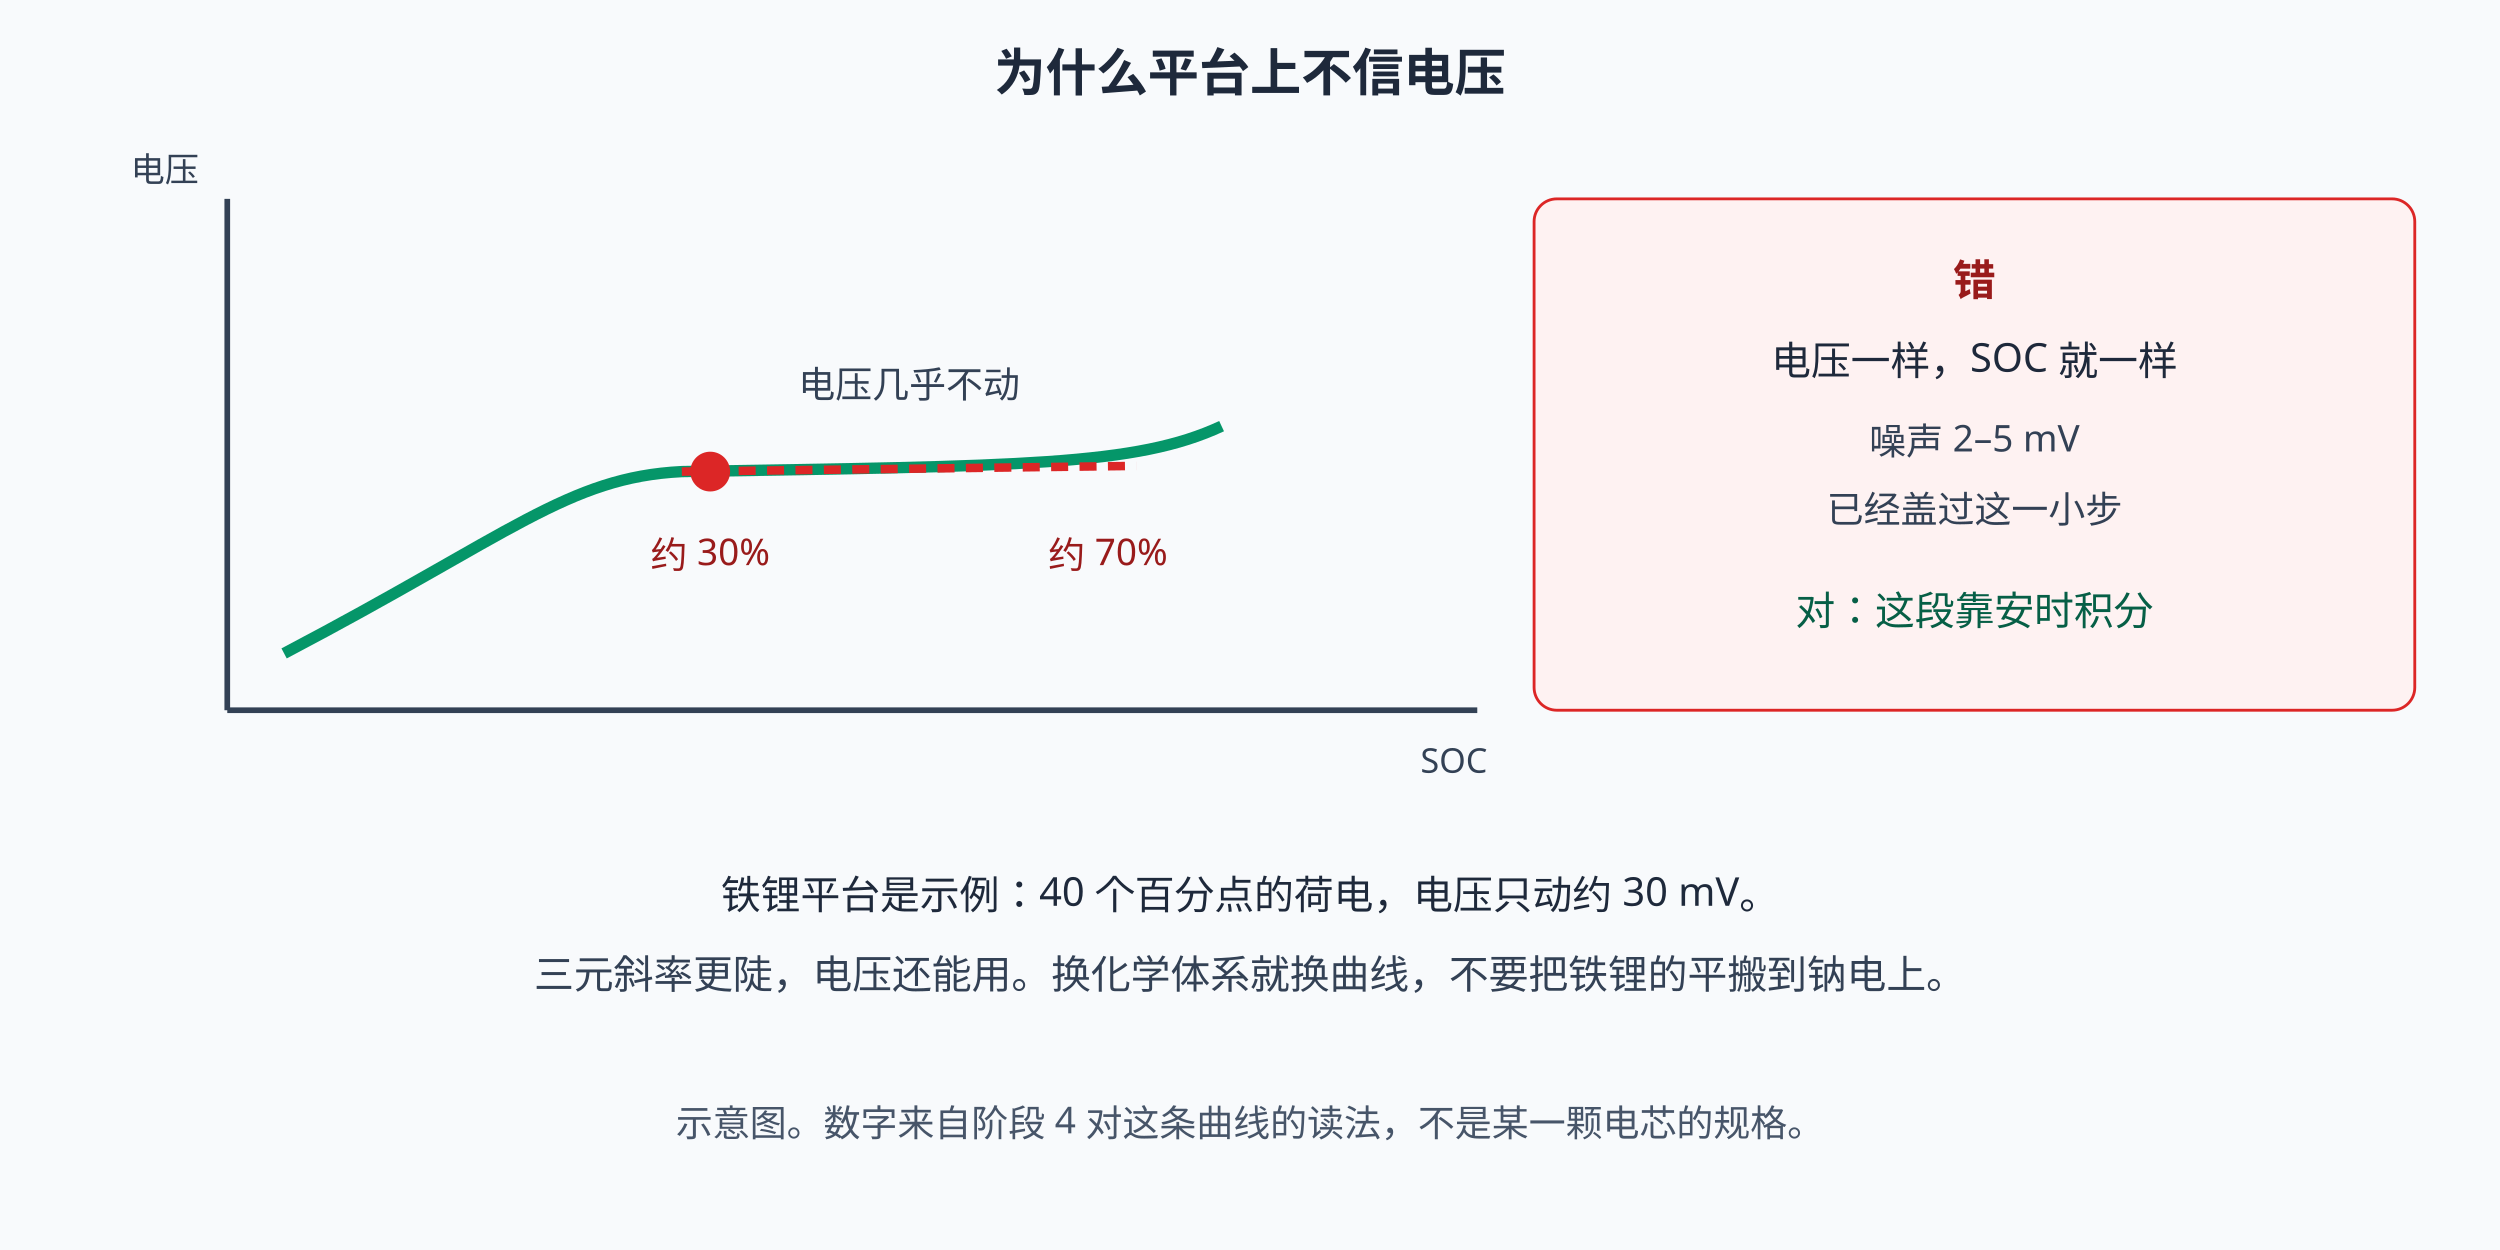
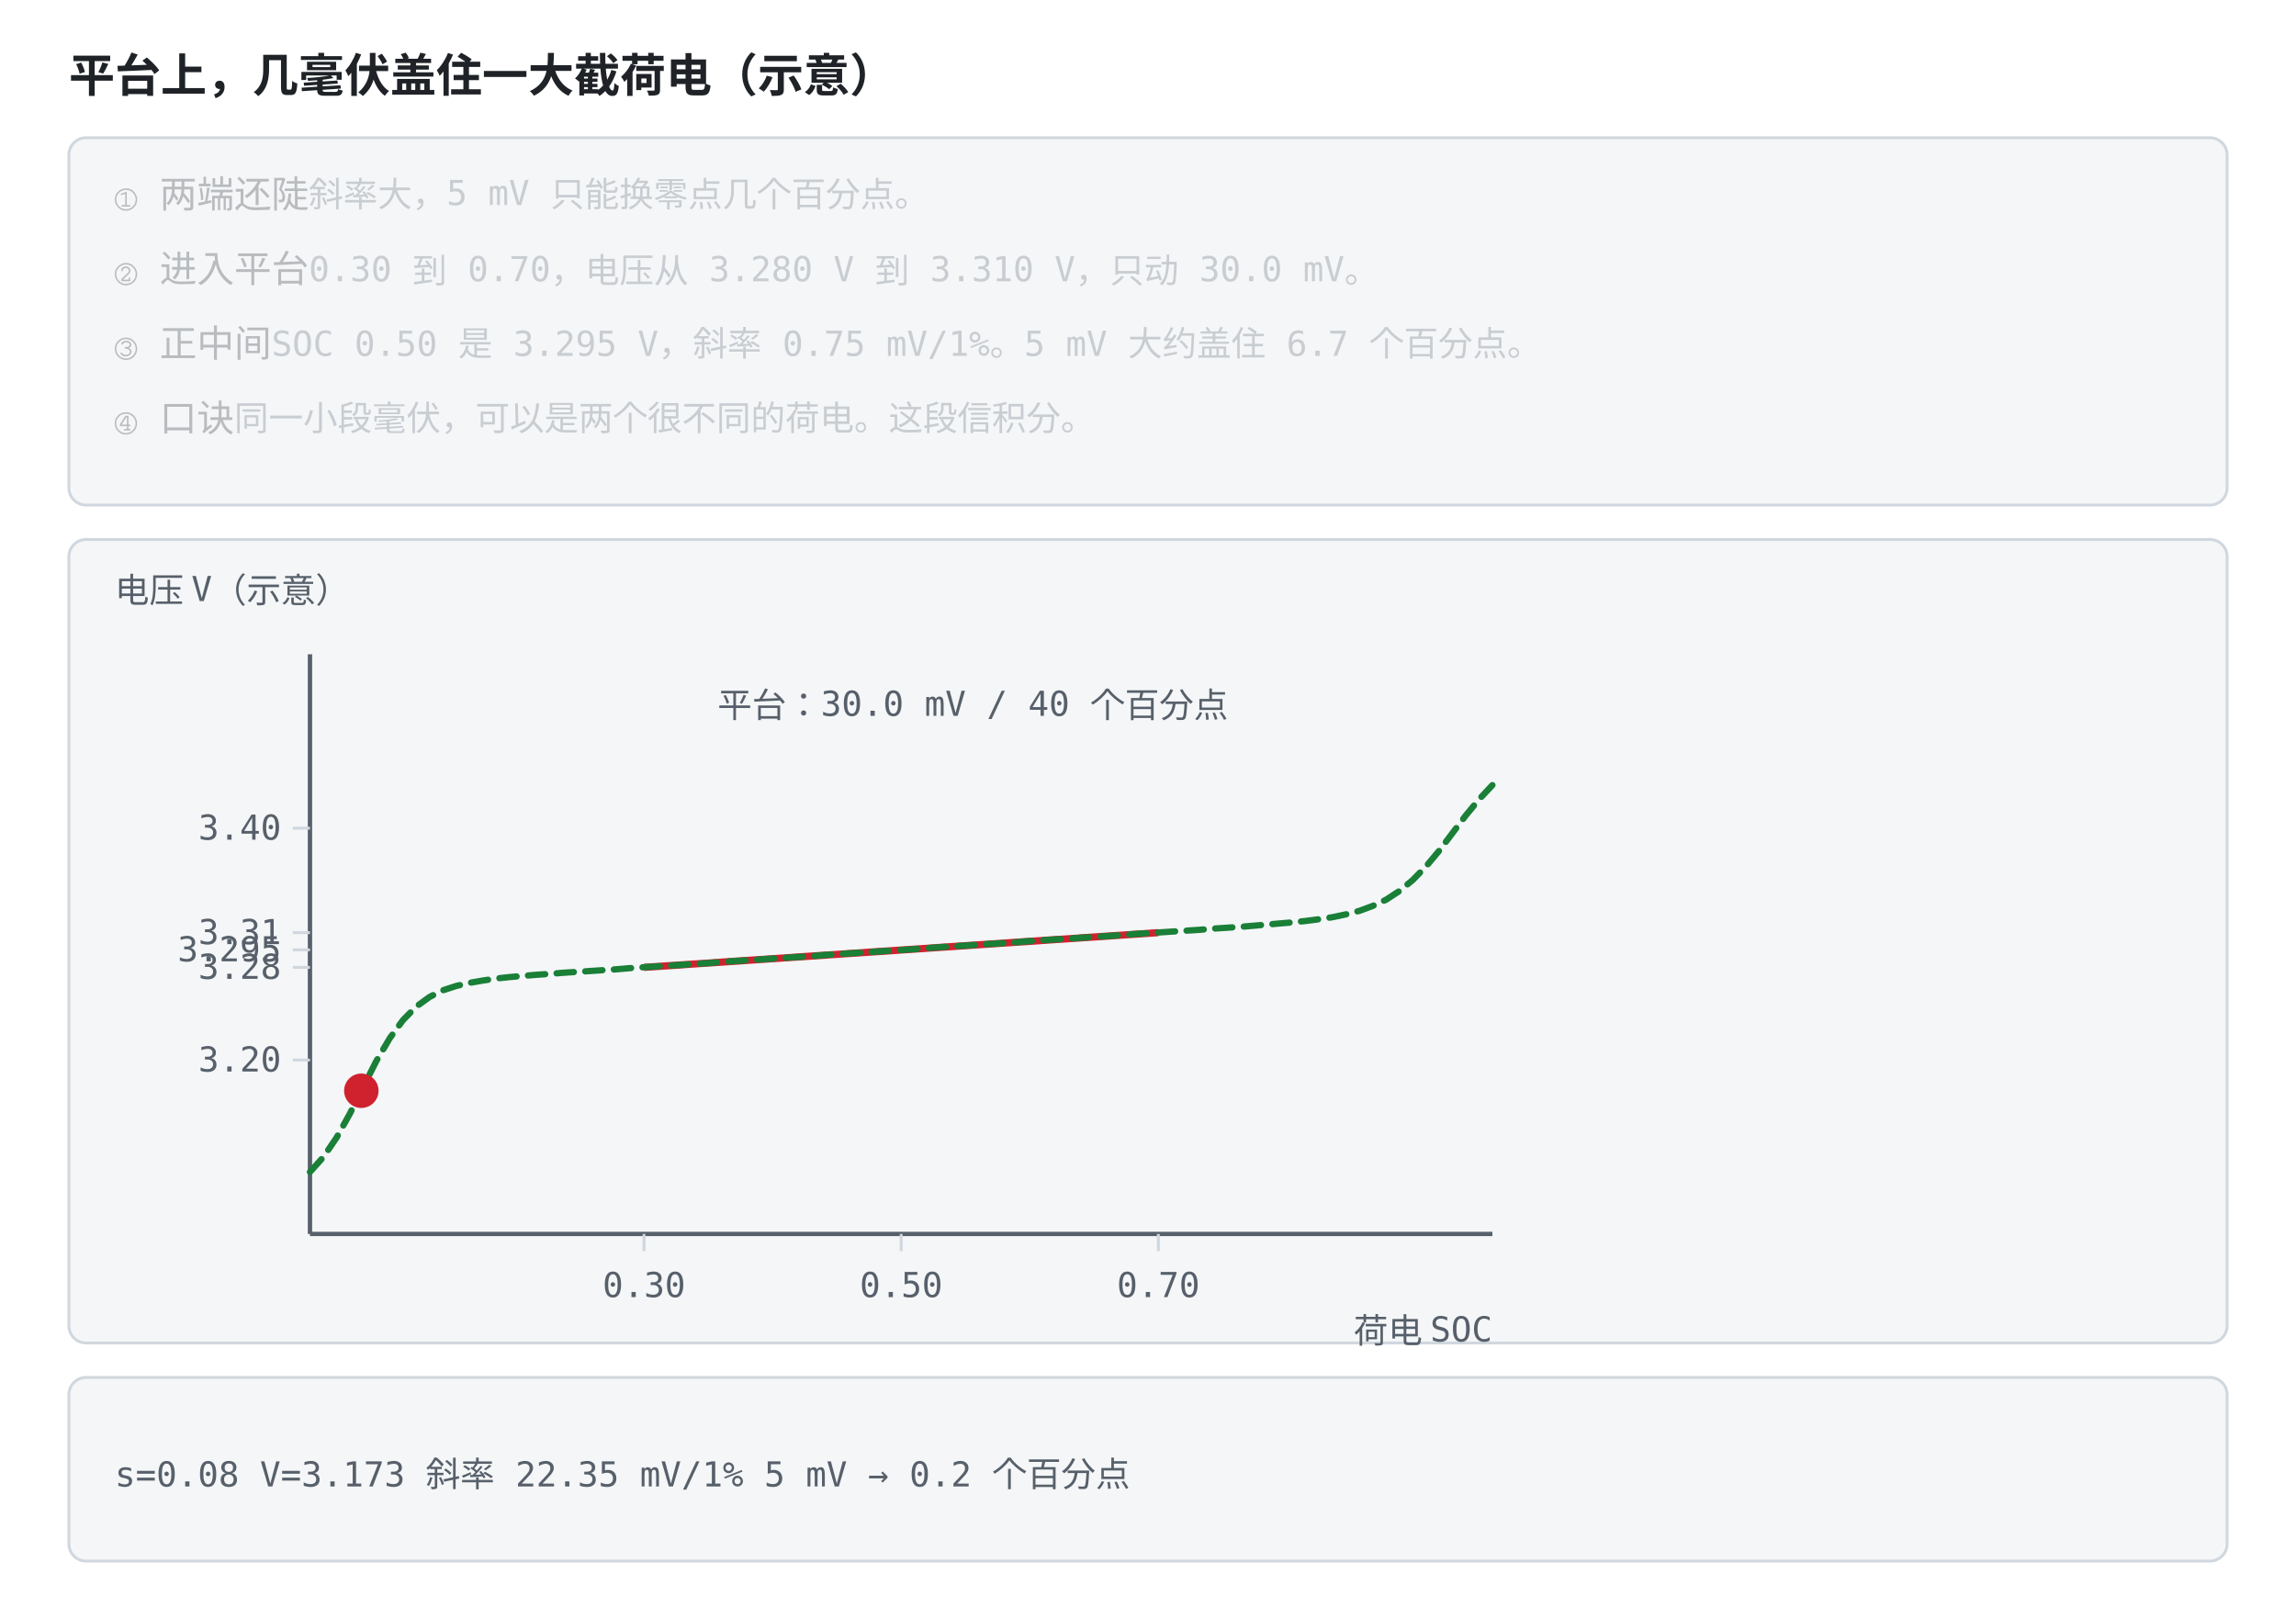
- <svg xmlns="http://www.w3.org/2000/svg" width="880" height="440" viewBox="0 0 880 440">
-   <rect width="880" height="440" fill="#f8fafc" />
+ <svg xmlns="http://www.w3.org/2000/svg" viewBox="0 0 800 560" font-family="ui-monospace, Consolas, monospace">
  <style>
-   text{font-family:"Segoe UI","Microsoft YaHei",sans-serif;}
-   /* 深色模式：GitHub 深色主题下对调底色与文字色，只覆盖配色，不动几何与动画。
-      stroke="#fff" 保持白色——那是彩色徽标上的勾选，不在覆盖范围内。 */
-   @media (prefers-color-scheme: dark){
-   rect[fill="#f8fafc"]{fill:#0f172a}
-   rect[fill="#fff"]{fill:#1e293b}
-   [fill="#f1f5f9"]{fill:#1e293b}
-   [stroke="#f1f5f9"]{stroke:#1e293b}
-   [fill="#e2e8f0"]{fill:#334155}
-   [stroke="#e2e8f0"]{stroke:#334155}
-   [fill="#cbd5e1"]{fill:#475569}
-   [stroke="#cbd5e1"]{stroke:#475569}
-   [fill="#64748b"]{fill:#94a3b8}
-   [stroke="#64748b"]{stroke:#94a3b8}
-   [fill="#475569"]{fill:#cbd5e1}
-   [stroke="#475569"]{stroke:#cbd5e1}
-   [fill="#334155"]{fill:#e2e8f0}
-   [stroke="#334155"]{stroke:#e2e8f0}
-   [fill="#1e293b"]{fill:#f1f5f9}
-   [stroke="#1e293b"]{stroke:#f1f5f9}
-   [fill="#dbeafe"]{fill:#1e3a8a}
-   [stroke="#dbeafe"]{stroke:#1e3a8a}
-   [fill="#eff6ff"]{fill:#172554}
-   [stroke="#eff6ff"]{stroke:#172554}
-   [fill="#bfdbfe"]{fill:#1e40af}
-   [stroke="#bfdbfe"]{stroke:#1e40af}
-   [fill="#1d4ed8"]{fill:#60a5fa}
-   [stroke="#1d4ed8"]{stroke:#60a5fa}
-   [fill="#1e40af"]{fill:#93c5fd}
-   [stroke="#1e40af"]{stroke:#93c5fd}
-   [fill="#2563eb"]{fill:#60a5fa}
-   [stroke="#2563eb"]{stroke:#60a5fa}
-   [fill="#3b82f6"]{fill:#60a5fa}
-   [stroke="#3b82f6"]{stroke:#60a5fa}
-   [fill="#ecfdf5"]{fill:#022c22}
-   [stroke="#ecfdf5"]{stroke:#022c22}
-   [fill="#a7f3d0"]{fill:#065f46}
-   [stroke="#a7f3d0"]{stroke:#065f46}
-   [fill="#86efac"]{fill:#166534}
-   [stroke="#86efac"]{stroke:#166534}
-   [fill="#065f46"]{fill:#6ee7b7}
-   [stroke="#065f46"]{stroke:#6ee7b7}
-   [fill="#059669"]{fill:#34d399}
-   [stroke="#059669"]{stroke:#34d399}
-   [fill="#fef2f2"]{fill:#450a0a}
-   [stroke="#fef2f2"]{stroke:#450a0a}
-   [fill="#fecaca"]{fill:#7f1d1d}
-   [stroke="#fecaca"]{stroke:#7f1d1d}
-   [fill="#fca5a5"]{fill:#b91c1c}
-   [stroke="#fca5a5"]{stroke:#b91c1c}
-   [fill="#991b1b"]{fill:#fca5a5}
-   [stroke="#991b1b"]{stroke:#fca5a5}
-   [fill="#dc2626"]{fill:#f87171}
-   [stroke="#dc2626"]{stroke:#f87171}
-   [fill="#fffbeb"]{fill:#451a03}
-   [stroke="#fffbeb"]{stroke:#451a03}
-   [fill="#fef3c7"]{fill:#78350f}
-   [stroke="#fef3c7"]{stroke:#78350f}
-   [fill="#92400e"]{fill:#fcd34d}
-   [stroke="#92400e"]{stroke:#fcd34d}
-   [fill="#b45309"]{fill:#fbbf24}
-   [stroke="#b45309"]{stroke:#fbbf24}
-   }
- </style>
-   <text x="440" y="32" text-anchor="middle" font-size="18" font-weight="bold" fill="#1e293b">为什么平台上不信电压</text>
-   <line x1="80" y1="250" x2="520" y2="250" stroke="#334155" stroke-width="2" />
-   <line x1="80" y1="250" x2="80" y2="70" stroke="#334155" stroke-width="2" />
-   <text x="70" y="64" text-anchor="end" font-size="12" fill="#334155">电压</text>
-   <text x="500" y="272" font-size="12" fill="#334155">SOC</text>
-   <path d="M100,230 C180,188 200,168 240,166 C360,164 400,164 430,150" fill="none" stroke="#059669" stroke-width="4" />
-   <line x1="240" y1="166" x2="400" y2="164" stroke="#dc2626" stroke-width="3" stroke-dasharray="6 4" />
-   <circle cx="250" cy="166" r="7" fill="#dc2626">
-     <animate attributeName="cx" values="250;390;250" keyTimes="0;0.5;1" dur="6s" repeatCount="indefinite" />
+     .bg { fill: #ffffff; }
+     .panel { fill: #f4f6f8; stroke: #d0d7de; }
+     .axis { stroke: #57606a; stroke-width: 1.5; fill: none; }
+     .grid { stroke: #d0d7de; stroke-width: 1; fill: none; }
+     .txt { fill: #1f2328; font-size: 13px; }
+     .small { fill: #57606a; font-size: 12px; }
+     .title { fill: #1f2328; font-size: 16px; font-weight: bold; }
+     .hi { fill: #0969da; }
+     .warn { fill: #cf222e; }
+     .ok { fill: #1a7f37; }
+     .gold { fill: #bf8700; }
+     .lineb { stroke: #0969da; stroke-width: 2.5; fill: none; }
+     .liner { stroke: #cf222e; stroke-width: 2.5; fill: none; }
+     .lineg { stroke: #1a7f37; stroke-width: 2.2; fill: none; stroke-dasharray: 6 4; }
+     .liney { stroke: #bf8700; stroke-width: 2.2; fill: none; }
+     .linek { stroke: #57606a; stroke-width: 2.2; fill: none; stroke-dasharray: 7 4; }
+     .dotb { fill: #0969da; }
+     .dotr { fill: #cf222e; }
+     .doty { fill: #bf8700; }
+     .boxb { fill: #ddf4ff; stroke: #0969da; }
+     @media (prefers-color-scheme: dark) {
+       .bg { fill: #0d1117; }
+       .panel { fill: #161b22; stroke: #30363d; }
+       .axis { stroke: #8b949e; }
+       .grid { stroke: #30363d; }
+       .txt { fill: #e6edf3; }
+       .small { fill: #8b949e; }
+       .title { fill: #e6edf3; }
+       .hi { fill: #4493f8; }
+       .warn { fill: #ff7b72; }
+       .ok { fill: #3fb950; }
+       .gold { fill: #d29922; }
+       .lineb { stroke: #4493f8; }
+       .liner { stroke: #ff7b72; }
+       .lineg { stroke: #3fb950; }
+       .liney { stroke: #d29922; }
+       .linek { stroke: #8b949e; }
+       .dotb { fill: #4493f8; }
+       .dotr { fill: #ff7b72; }
+       .doty { fill: #d29922; }
+       .boxb { fill: #12233a; stroke: #4493f8; }
+     }
+   </style>
+   <rect class="bg" width="800" height="560" />
+   <text class="title" x="24" y="32">平台上，几毫伏盖住一大截荷电（示意）</text>
+   <rect class="panel" x="24" y="48" width="752" height="128" rx="6" />
+   <text class="txt" x="40" y="72" opacity="0.28">① 两端还陡<tspan class="small">　斜率大，5 mV 只能换零点几个百分点。</tspan>
+     <animate attributeName="opacity" values="1;1;0.28;0.28;0.28;0.28;0.28;0.28" keyTimes="0;0.249;0.25;0.499;0.5;0.749;0.75;1" dur="12s" repeatCount="indefinite" />
+   </text>
+   <text class="txt" x="40" y="98" opacity="0.28">② 进入平台<tspan class="small">　0.30 到 0.70，电压从 3.280 V 到 3.310 V，只动 30.0 mV。</tspan>
+     <animate attributeName="opacity" values="0.28;0.28;1;1;0.28;0.28;0.28;0.28" keyTimes="0;0.249;0.25;0.499;0.5;0.749;0.75;1" dur="12s" repeatCount="indefinite" />
+   </text>
+   <text class="txt" x="40" y="124" opacity="0.28">③ 正中间<tspan class="small">　SOC 0.50 是 3.295 V，斜率 0.75 mV/1%。5 mV 大约盖住 6.7 个百分点。</tspan>
+     <animate attributeName="opacity" values="0.28;0.28;0.28;0.28;1;1;0.28;0.28" keyTimes="0;0.249;0.25;0.499;0.5;0.749;0.75;1" dur="12s" repeatCount="indefinite" />
+   </text>
+   <text class="txt" x="40" y="150" opacity="0.28">④ 口诀<tspan class="small">　同一小段毫伏，可以是两个很不同的荷电。这段信积分。</tspan>
+     <animate attributeName="opacity" values="0.28;0.28;0.28;0.28;0.28;0.28;1;1" keyTimes="0;0.249;0.25;0.499;0.5;0.749;0.75;1" dur="12s" repeatCount="indefinite" />
+   </text>
+   <rect class="panel" x="24" y="188" width="752" height="280" rx="6" />
+   <text class="small" x="40" y="210">电压 V（示意）</text>
+   <line class="axis" x1="108.0" y1="228.0" x2="108.0" y2="430.0" />
+   <line class="axis" x1="108.0" y1="430.0" x2="520.0" y2="430.0" />
+   <text class="small" x="520.0" y="468" text-anchor="end">荷电 SOC</text>
+   <line class="grid" x1="224.4" y1="430.0" x2="224.4" y2="436.0" />
+   <text class="small" x="224.4" y="452.0" text-anchor="middle">0.30</text>
+   <line class="grid" x1="314.0" y1="430.0" x2="314.0" y2="436.0" />
+   <text class="small" x="314.0" y="452.0" text-anchor="middle">0.50</text>
+   <line class="grid" x1="403.6" y1="430.0" x2="403.6" y2="436.0" />
+   <text class="small" x="403.6" y="452.0" text-anchor="middle">0.70</text>
+   <line class="grid" x1="102.0" y1="369.4" x2="108.0" y2="369.4" />
+   <text class="small" x="98.0" y="373.4" text-anchor="end">3.20</text>
+   <line class="grid" x1="102.0" y1="337.1" x2="108.0" y2="337.1" />
+   <text class="small" x="98.0" y="341.1" text-anchor="end">3.28</text>
+   <line class="grid" x1="102.0" y1="331.0" x2="108.0" y2="331.0" />
+   <text class="small" x="98.0" y="335.0" text-anchor="end">3.295</text>
+   <line class="grid" x1="102.0" y1="325.0" x2="108.0" y2="325.0" />
+   <text class="small" x="98.0" y="329.0" text-anchor="end">3.31</text>
+   <line class="grid" x1="102.0" y1="288.6" x2="108.0" y2="288.6" />
+   <text class="small" x="98.0" y="292.6" text-anchor="end">3.40</text>
+   <line class="liner" x1="224.4" y1="337.1" x2="403.6" y2="325.0" stroke-width="4" />
+   <polyline class="lineg" points="108.0,408.4 112.6,403.3 117.3,396.4 121.9,388.1 126.5,378.9 131.1,369.8 135.8,361.8 140.4,355.5 145.0,350.8 149.7,347.4 154.3,345.1 158.9,343.6 163.6,342.5 168.2,341.7 172.8,341.0 177.4,340.5 182.1,340.1 186.7,339.7 191.3,339.4 196.0,339.0 200.6,338.7 205.2,338.4 209.8,338.1 214.5,337.8 219.1,337.4 223.7,337.1 228.4,336.8 233.0,336.5 237.6,336.2 242.2,335.9 246.9,335.6 251.5,335.2 256.1,334.9 260.8,334.6 265.4,334.3 270.0,334.0 274.7,333.7 279.3,333.4 283.9,333.1 288.5,332.7 293.2,332.4 297.8,332.1 302.4,331.8 307.1,331.5 311.7,331.2 316.3,330.9 320.9,330.6 325.6,330.2 330.2,329.9 334.8,329.6 339.5,329.3 344.1,329.0 348.7,328.7 353.3,328.4 358.0,328.0 362.6,327.7 367.2,327.4 371.9,327.1 376.5,326.8 381.1,326.5 385.8,326.2 390.4,325.9 395.0,325.5 399.6,325.2 404.3,324.9 408.9,324.6 413.5,324.3 418.2,324.0 422.8,323.6 427.4,323.3 432.0,323.0 436.7,322.6 441.3,322.2 445.9,321.8 450.6,321.4 455.2,320.9 459.8,320.3 464.4,319.6 469.1,318.6 473.7,317.4 478.3,315.7 483.0,313.5 487.6,310.5 492.2,306.7 496.9,301.9 501.5,296.4 506.1,290.3 510.7,284.2 515.4,278.5 520.0,273.6" stroke-linejoin="round" stroke-linecap="round" />
+   <circle class="dotr" r="6" cx="125.9" cy="380.1">
+     <animate attributeName="cx" values="125.9;224.4;314.0;403.6;502.1;502.1" keyTimes="0;0.2;0.4;0.6;0.8;1" dur="12s" repeatCount="indefinite" />
+     <animate attributeName="cy" values="380.1;337.1;331.0;325.0;295.6;295.6" keyTimes="0;0.2;0.4;0.6;0.8;1" dur="12s" repeatCount="indefinite" />
  </circle>
-   <text x="250" y="200" text-anchor="middle" font-size="13" fill="#991b1b">约 30%</text>
-   <text x="390" y="200" text-anchor="middle" font-size="13" fill="#991b1b">约 70%</text>
-   <text x="320" y="140" text-anchor="middle" font-size="13" fill="#334155">电压几乎不动</text>
-   <rect x="540" y="70" width="310" height="180" rx="8" fill="#fef2f2" stroke="#dc2626" />
-   <text x="695" y="104" text-anchor="middle" font-size="15" font-weight="bold" fill="#991b1b">错</text>
-   <text x="695" y="132" text-anchor="middle" font-size="14" fill="#1e293b">电压一样，SOC 就一样</text>
-   <text x="695" y="160" text-anchor="middle" font-size="13" fill="#334155">噪声 2–5 mV</text>
-   <text x="695" y="184" text-anchor="middle" font-size="13" fill="#334155">已经盖过这一小步</text>
-   <text x="695" y="220" text-anchor="middle" font-size="14" fill="#065f46">对：这段靠安时积分</text>
-   <text x="440" y="320" text-anchor="middle" font-size="14" fill="#1e293b">铁锂平台是示例：40 个百分点的荷电，电压只动约 30 mV。</text>
-   <text x="440" y="348" text-anchor="middle" font-size="14" fill="#334155">三元斜率更陡，电压还能用。换化学体系就换曲线，不要把铁锂的平搬到钠电上。</text>
-   <text x="440" y="400" text-anchor="middle" font-size="13" fill="#475569">示意图。数字来自阶段 4 对这条曲线的读法，不是某一颗电芯的规格。</text>
+   <text class="small" x="250" y="250">平台：30.0 mV / 40 个百分点</text>
+   <rect class="panel" x="24" y="480" width="752" height="64" rx="6" />
+   <text class="small" x="40.0" y="518.0" text-anchor="start" opacity="1">s=0.08  V=3.173  斜率 22.35 mV/1%  5 mV → 0.2 个百分点<animate attributeName="opacity" values="1;0;0;0;0;0" keyTimes="0;0.2;0.4;0.6;0.8;1" calcMode="discrete" dur="12s" repeatCount="indefinite" />
+   </text>
+   <text class="small" x="40.0" y="518.0" text-anchor="start" opacity="0">s=0.30  V=3.280  斜率 0.75 mV/1%  5 mV → 6.6 个百分点<animate attributeName="opacity" values="0;1;0;0;0;0" keyTimes="0;0.2;0.4;0.6;0.8;1" calcMode="discrete" dur="12s" repeatCount="indefinite" />
+   </text>
+   <text class="small" x="40.0" y="518.0" text-anchor="start" opacity="0">s=0.50  V=3.295  斜率 0.75 mV/1%  5 mV → 6.7 个百分点<animate attributeName="opacity" values="0;0;1;0;0;0" keyTimes="0;0.2;0.4;0.6;0.8;1" calcMode="discrete" dur="12s" repeatCount="indefinite" />
+   </text>
+   <text class="small" x="40.0" y="518.0" text-anchor="start" opacity="0">s=0.70  V=3.310  斜率 0.76 mV/1%  5 mV → 6.6 个百分点<animate attributeName="opacity" values="0;0;0;1;0;0" keyTimes="0;0.2;0.4;0.6;0.8;1" calcMode="discrete" dur="12s" repeatCount="indefinite" />
+   </text>
+   <text class="small" x="40.0" y="518.0" text-anchor="start" opacity="0">s=0.92  V=3.383  斜率 14.20 mV/1%  5 mV → 0.4 个百分点<animate attributeName="opacity" values="0;0;0;0;1;0" keyTimes="0;0.2;0.4;0.6;0.8;1" calcMode="discrete" dur="12s" repeatCount="indefinite" />
+   </text>
</svg>
